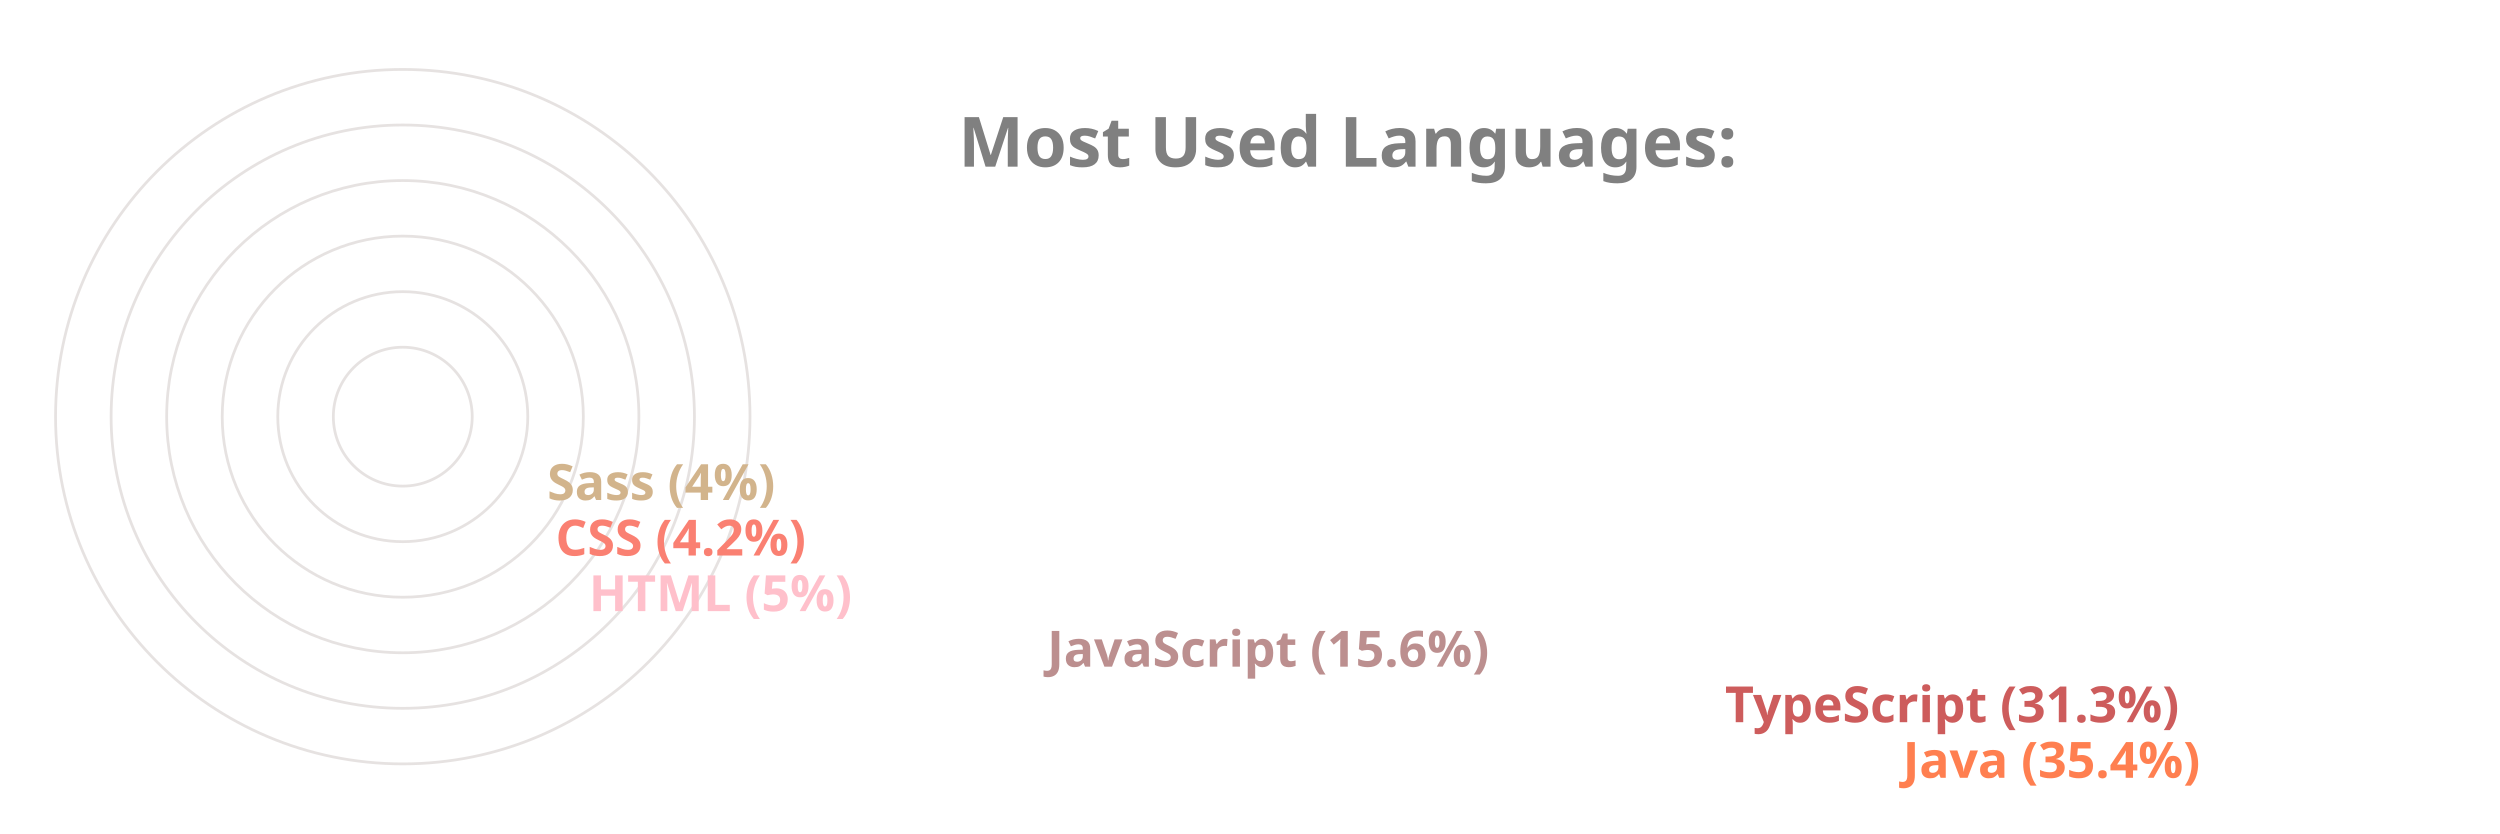
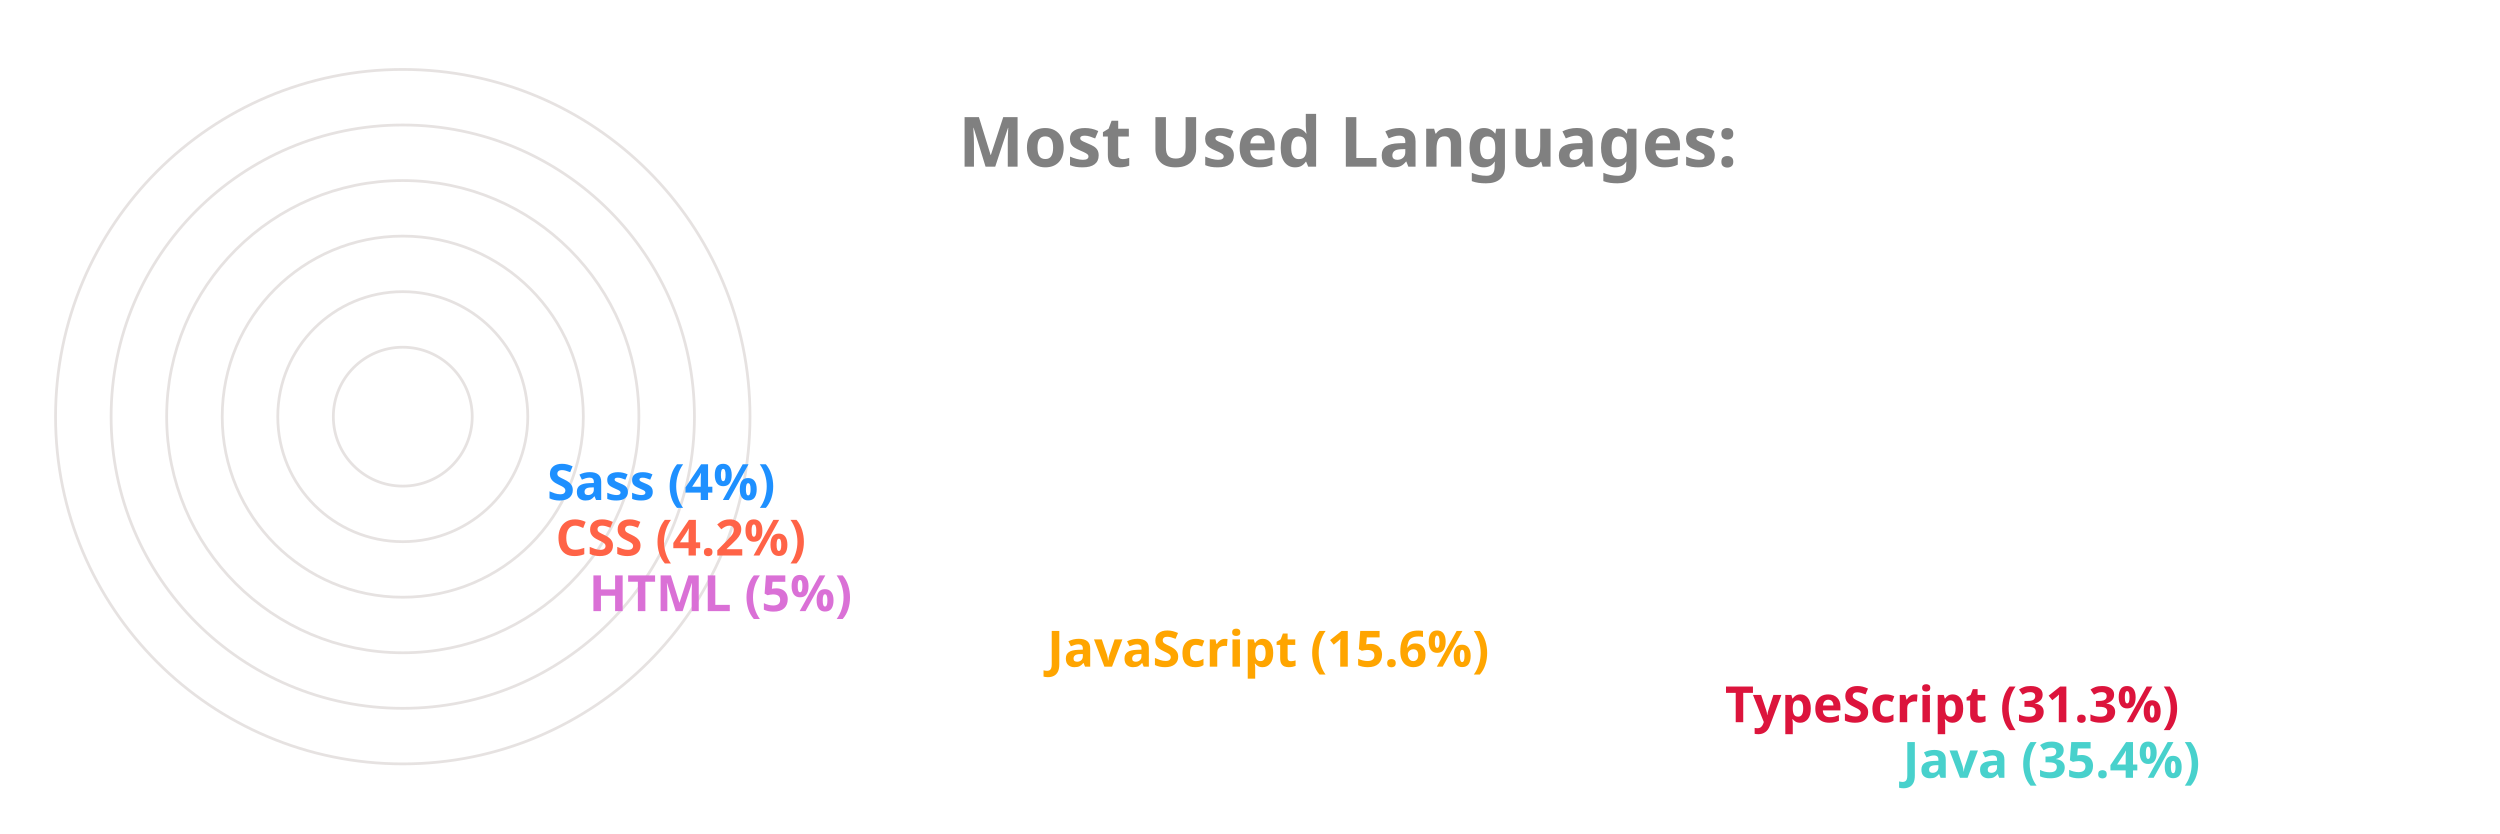
<svg xmlns="http://www.w3.org/2000/svg" viewBox="0 0 650 300" height="200px" width="600px">
  <style>
		.label {
			font: bold 25px sans-serif;
			color: #404040;
			-webkit-text-stroke: 1px white;
	  	}
		.name {
			font: bold 18px sans-serif;
			color: #404040;
	  	}

		.line {
			stroke-dasharray: 1000;
			stroke-dashoffset: 1000;
			animation: dash 3.5s ease-in-out forwards;	
			animation-iteration-count: infinite;
			animation-direction: alternate-reverse;
		}

		.path {
			stroke-dasharray: 1000;
			stroke-dashoffset: 1000;
			animation: dash 3.5s ease-in-out forwards;	
			animation-iteration-count: infinite;
			animation-direction: alternate-reverse;
		}
		  
		@keyframes dash {
			to {
				stroke-dashoffset: 0;
			}
		}

	</style>
  <g stroke="#E6E2E1" fill="none" stroke-width="1">
    <circle cx="20" cy="150" r="125" />
    <circle cx="20" cy="150" r="105" />
    <circle cx="20" cy="150" r="85" />
    <circle cx="20" cy="150" r="65" />
    <circle cx="20" cy="150" r="45" />
    <circle cx="20" cy="150" r="25" />
  </g>
  <g fill="none" stroke-width="20" class="line">
-     <line x2="550" y2="275" x1="20" y1="275" stroke="Coral" />
-     <line x2="486" y2="255" x1="20" y1="255" stroke="IndianRed" />
-     <line x2="242" y2="235" x1="20" y1="235" stroke="RosyBrown" />
-     <line x2="77" y2="215" x1="20" y1="215" stroke="Pink" />
-     <line x2="65" y2="195" x1="20" y1="195" stroke="Salmon" />
-     <line x2="62" y2="175" x1="20" y1="175" stroke="Tan" />
+     <line x2="550" y2="275" x1="20" y1="275" stroke="MediumTurquoise" />
+     <line x2="486" y2="255" x1="20" y1="255" stroke="Crimson" />
+     <line x2="242" y2="235" x1="20" y1="235" stroke="Orange" />
+     <line x2="77" y2="215" x1="20" y1="215" stroke="Orchid" />
+     <line x2="65" y2="195" x1="20" y1="195" stroke="Tomato" />
+     <line x2="62" y2="175" x1="20" y1="175" stroke="DodgerBlue" />
  </g>
  <g fill="none" stroke-width="20" stroke-linecap="round" class="path">
-     <path d="M 20 275 A 125 125 45 0 1 -82 78" stroke="Coral" />
-     <path d="M 20 255 A 105 105 45 0 1 -70 95" stroke="IndianRed" />
-     <path d="M 20 235 A 85 85 45 0 1 -61 126" stroke="RosyBrown" />
-     <path d="M 20 215 A 65 65 45 0 1 -44 144" stroke="Pink" />
-     <path d="M 20 195 A 45 45 45 0 1 -24 146" stroke="Salmon" />
-     <path d="M 20 175 A 25 25 45 0 1 -4 148" stroke="Tan" />
+     <path d="M 20 275 A 125 125 45 0 1 -82 78" stroke="MediumTurquoise" />
+     <path d="M 20 255 A 105 105 45 0 1 -70 95" stroke="Crimson" />
+     <path d="M 20 235 A 85 85 45 0 1 -61 126" stroke="Orange" />
+     <path d="M 20 215 A 65 65 45 0 1 -44 144" stroke="Orchid" />
+     <path d="M 20 195 A 45 45 45 0 1 -24 146" stroke="Tomato" />
+     <path d="M 20 175 A 25 25 45 0 1 -4 148" stroke="DodgerBlue" />
  </g>
  <g class="name">
-     <text x="560" y="280" fill="Coral">Java (35.4%)</text>
-     <text x="496" y="260" fill="IndianRed">TypeScript (31.3%)</text>
-     <text x="252" y="240" fill="RosyBrown">JavaScript (15.6%)</text>
-     <text x="87" y="220" fill="Pink">HTML (5%)</text>
-     <text x="75" y="200" fill="Salmon">CSS (4.2%)</text>
-     <text x="72" y="180" fill="Tan">Sass (4%)</text>
+     <text x="560" y="280" fill="MediumTurquoise">Java (35.4%)</text>
+     <text x="496" y="260" fill="Crimson">TypeScript (31.3%)</text>
+     <text x="252" y="240" fill="Orange">JavaScript (15.6%)</text>
+     <text x="87" y="220" fill="Orchid">HTML (5%)</text>
+     <text x="75" y="200" fill="Tomato">CSS (4.2%)</text>
+     <text x="72" y="180" fill="DodgerBlue">Sass (4%)</text>
  </g>
  <g class="label">
    <text x="220" y="60" fill="grey">Most Used Languages:</text>
  </g>
</svg>
